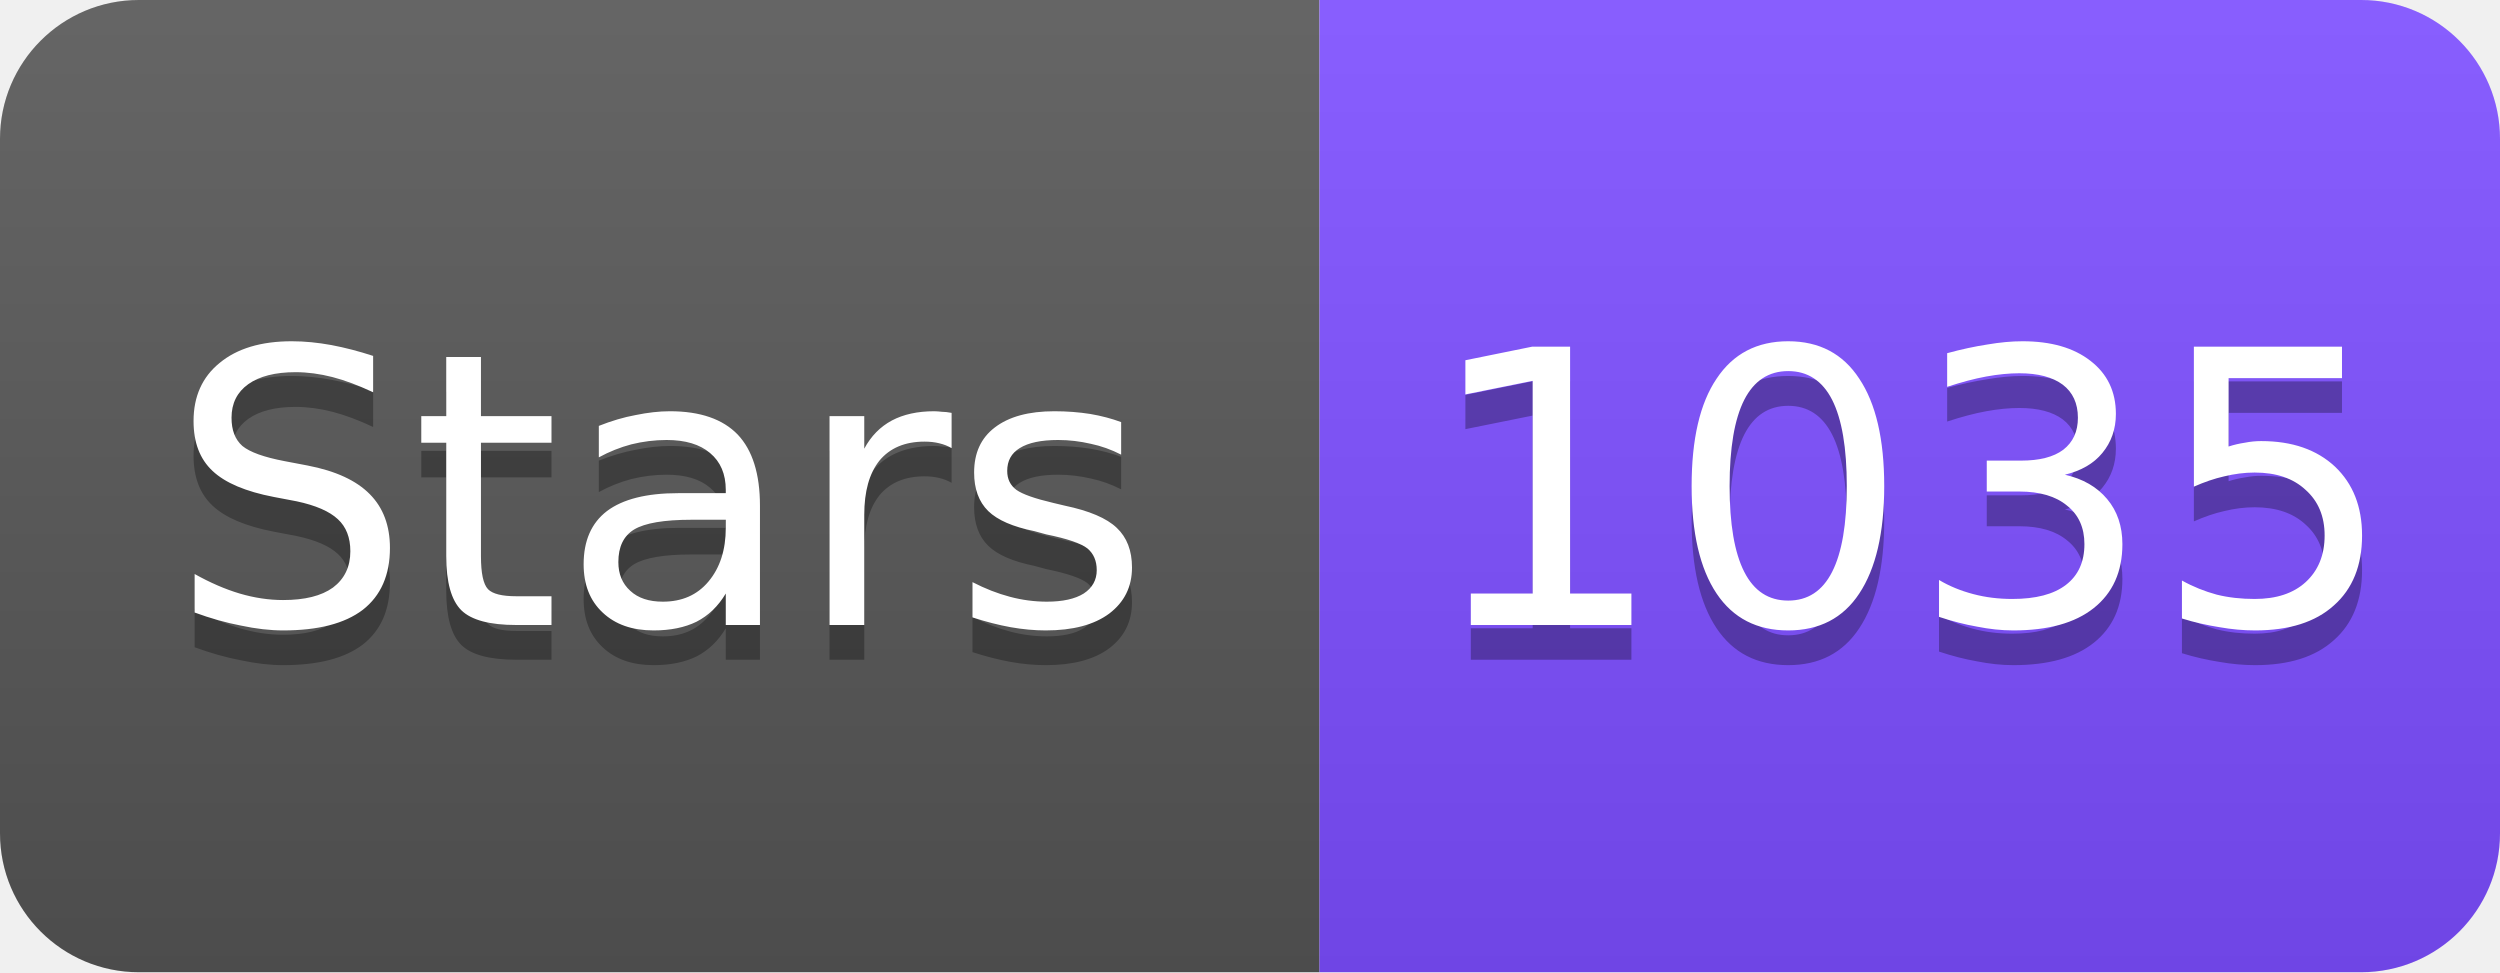
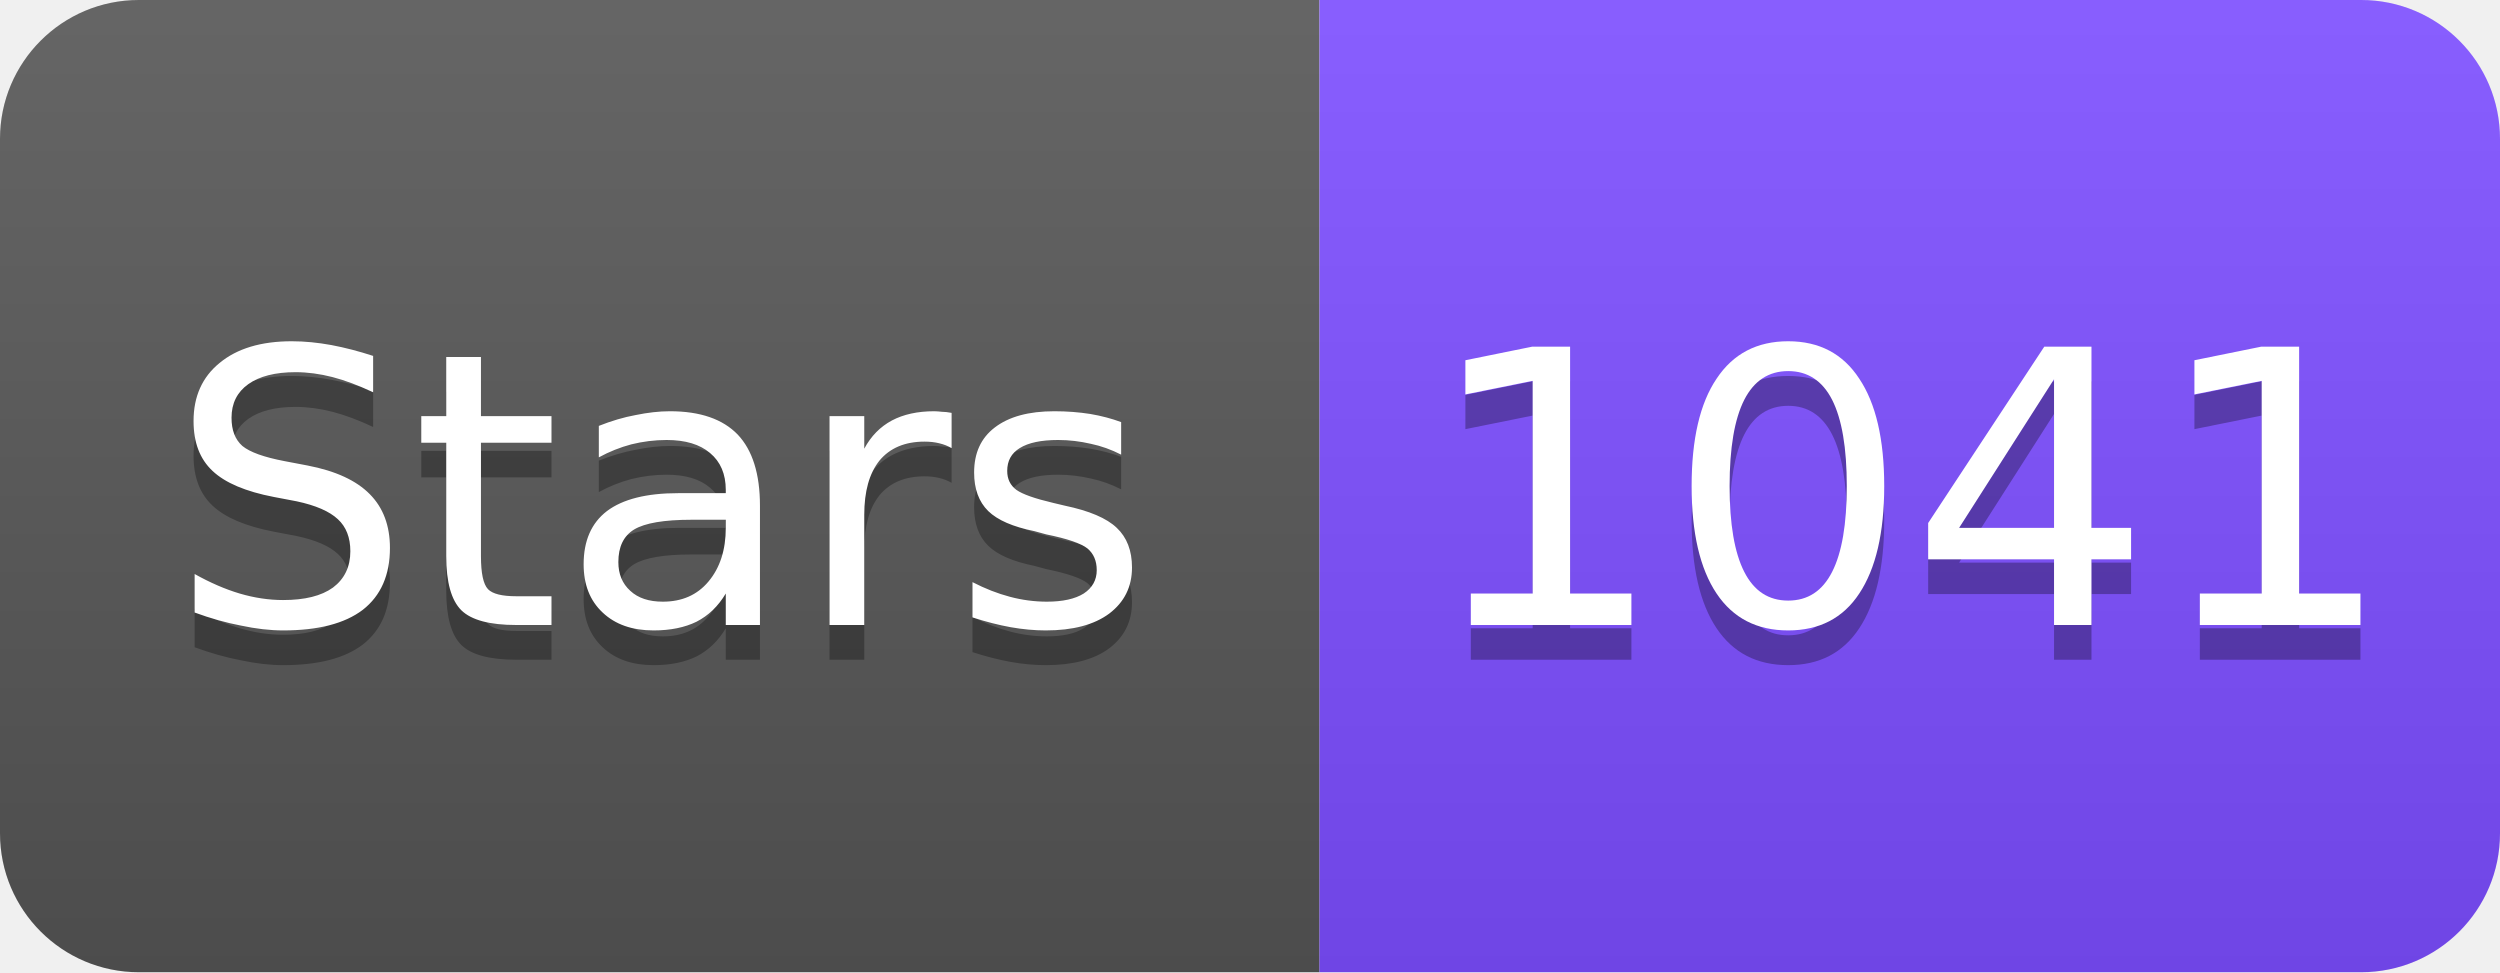
<svg xmlns="http://www.w3.org/2000/svg" width="72" height="28" viewBox="0 0 72 28">
  <linearGradient id="s" x2="0" y2="100%">
    <stop offset="0" stop-color="#fff" stop-opacity=".1" />
    <stop offset="1" stop-opacity=".1" />
  </linearGradient>
  <clipPath id="r">
    <rect width="72" height="28" rx="4" fill="#fff" />
  </clipPath>
  <g clip-path="url(#r)">
    <rect width="38" height="28" fill="#555" />
    <rect x="38" width="34" height="28" fill="#7C4DFF" />
    <rect width="72" height="28" fill="url(#s)" />
  </g>
  <g fill="#fff" text-anchor="middle" font-family="Verdana,Geneva,DejaVu Sans,sans-serif" font-size="11">
    <text x="19" y="19" fill="#010101" fill-opacity=".3">Stars</text>
    <text x="19" y="18">Stars</text>
-     <text x="55" y="19" fill="#010101" fill-opacity=".3">1035</text>
-     <text x="55" y="18">1035</text>
+     <text x="55" y="19" fill="#010101" fill-opacity=".3">1041</text>
+     <text x="55" y="18">1041</text>
  </g>
</svg>
